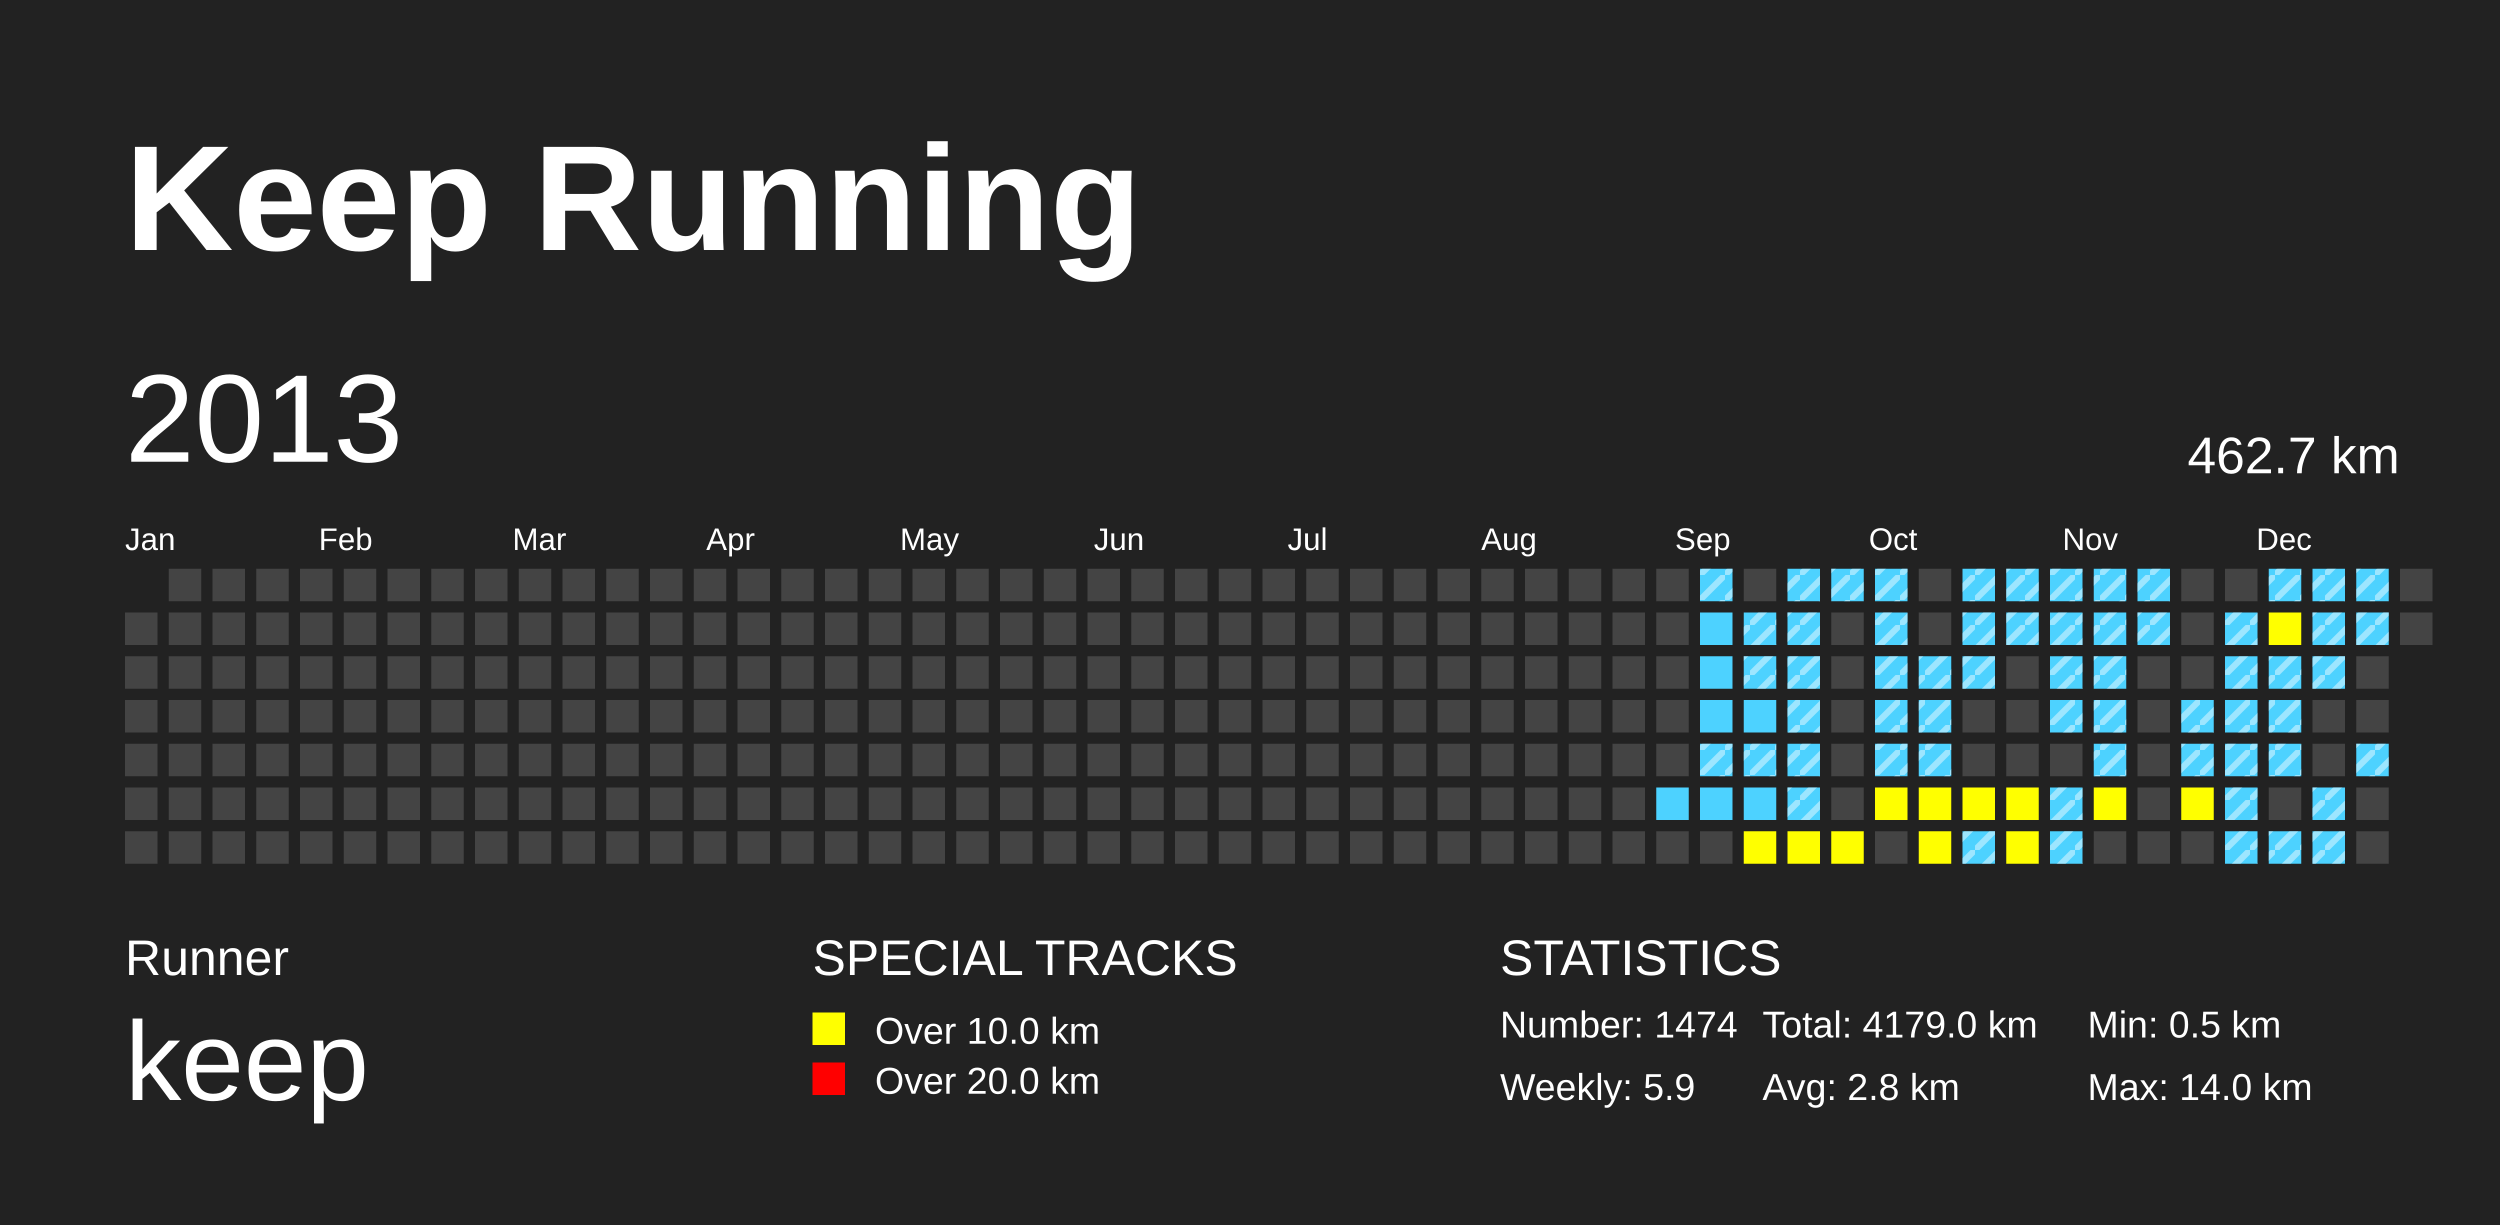
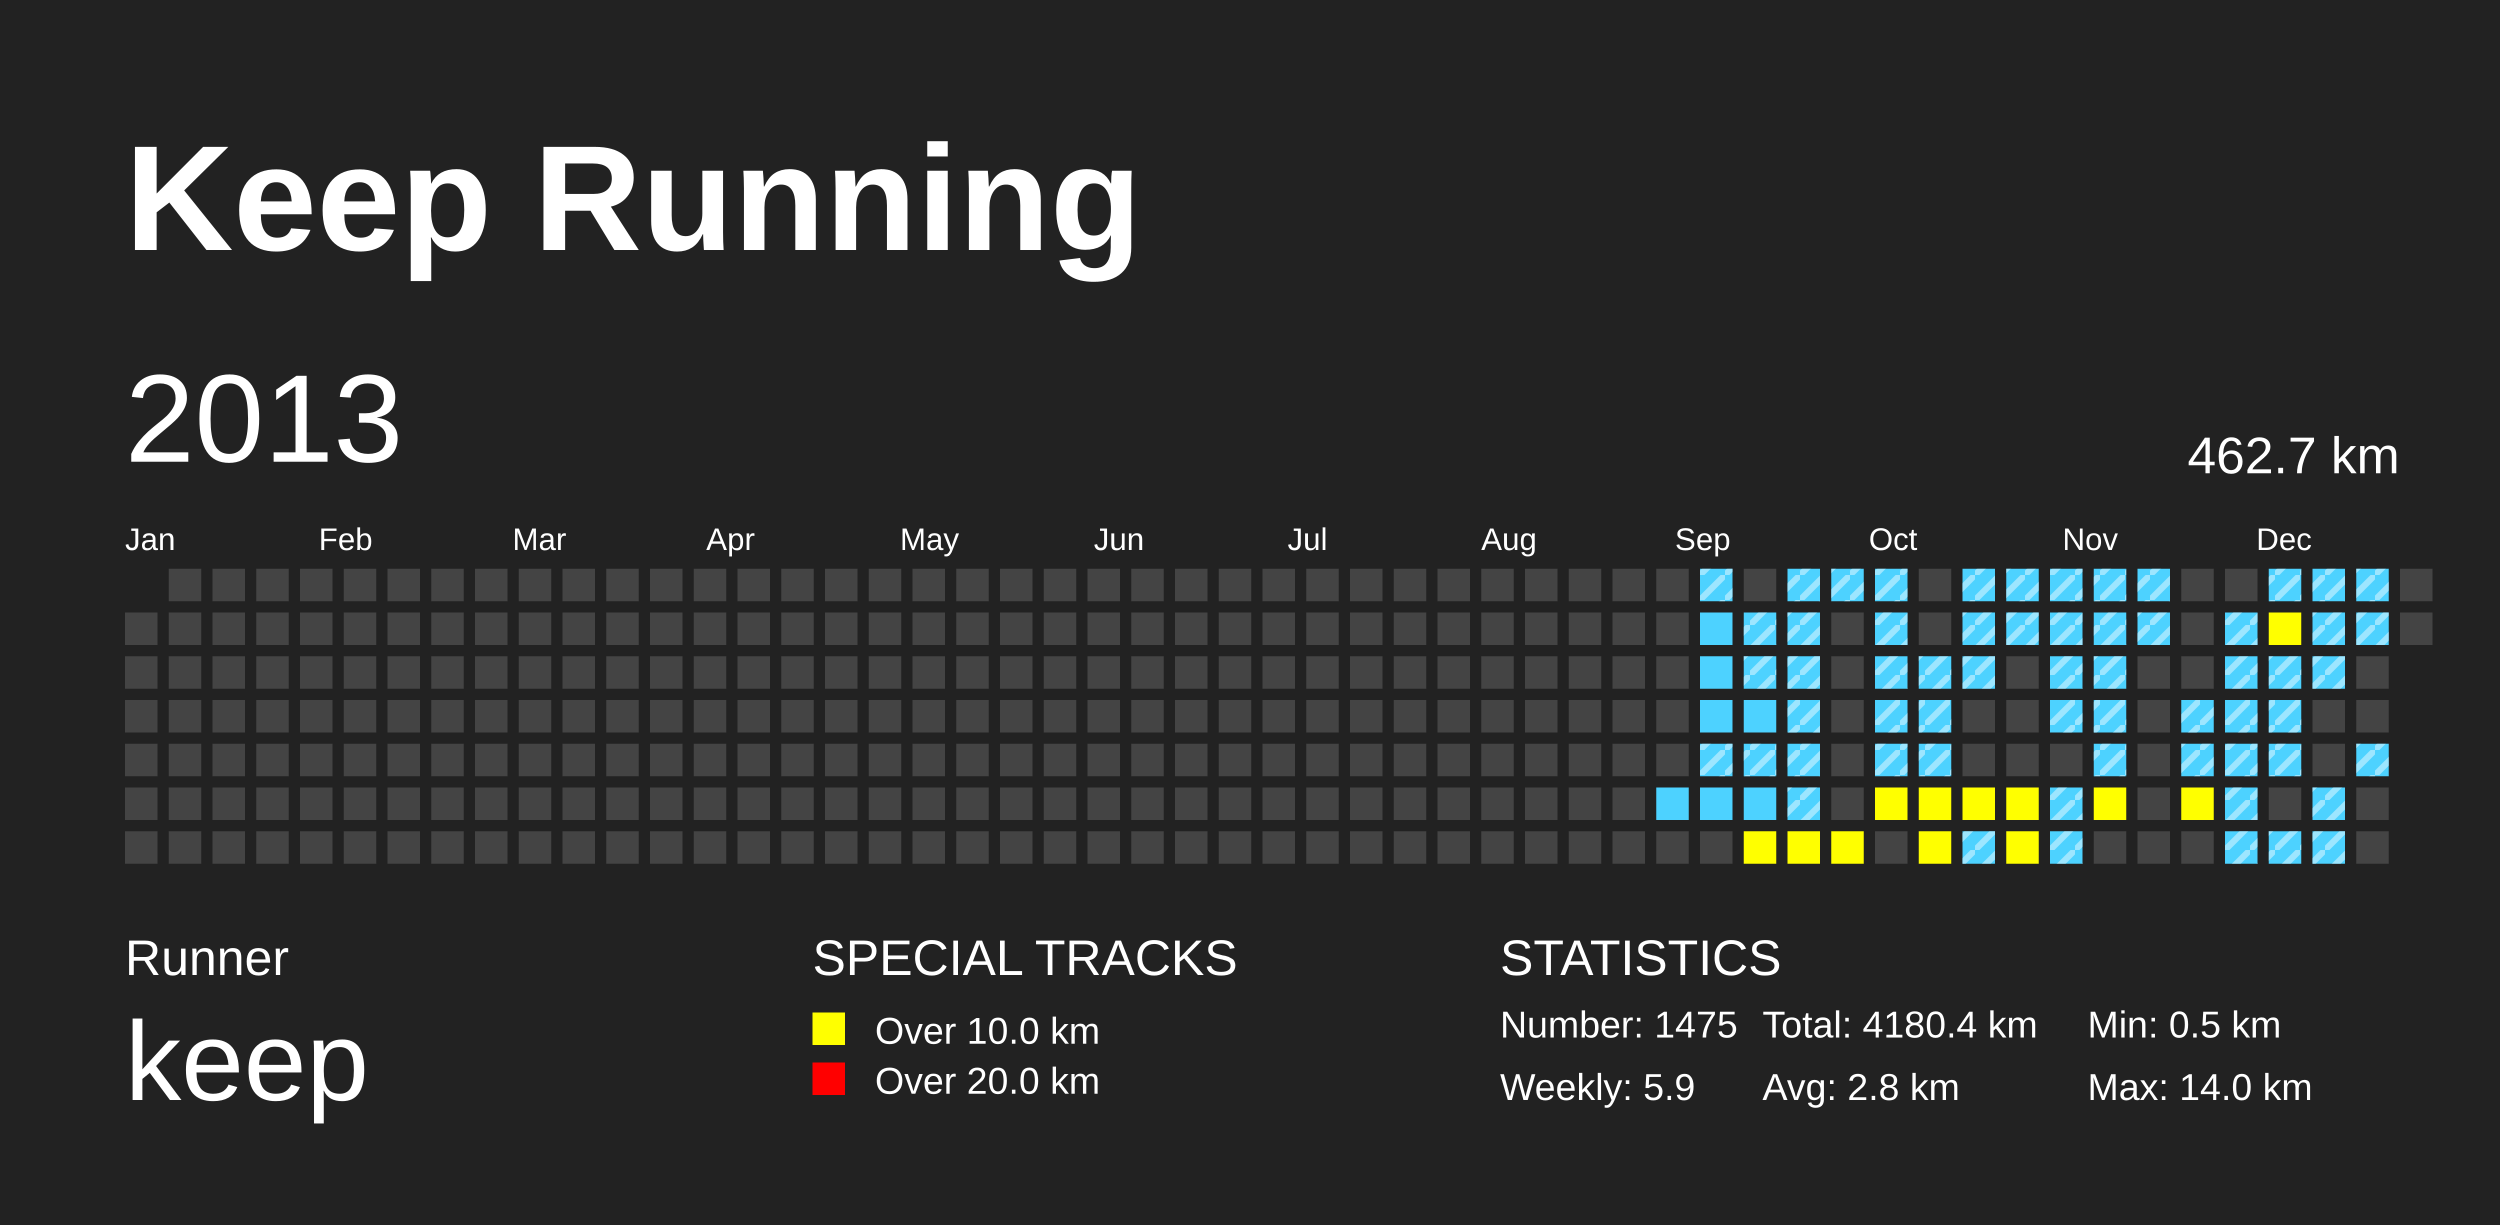
<svg xmlns="http://www.w3.org/2000/svg" baseProfile="full" height="98mm" version="1.1" viewBox="0,0,200,98" width="200mm">
  <defs>
    <pattern height="2" id="indoor-stripe" patternUnits="userSpaceOnUse" width="2">
      <line stroke="white" stroke-opacity="0.45" stroke-width="0.5" x1="0" x2="2" y1="2" y2="0" />
    </pattern>
  </defs>
  <rect fill="#222222" height="98" width="200" x="0" y="0" />
  <text fill="#FFFFFF" style="font-size:12px; font-family:Arial; font-weight:bold;" x="10" y="20">Keep Running</text>
  <text fill="#FFFFFF" style="font-size:4px; font-family:Arial" x="10" y="78">Runner</text>
  <text fill="#FFFFFF" style="font-size:9px; font-family:Arial" x="10" y="88">keep</text>
  <text fill="#FFFFFF" style="font-size:4px; font-family:Arial" x="65" y="78">SPECIAL TRACKS</text>
  <rect fill="yellow" height="2.6" width="2.6" x="65" y="81" />
  <text fill="#FFFFFF" style="font-size:3px; font-family:Arial" x="70" y="83.5">Over 10.0 km</text>
  <rect fill="red" height="2.6" width="2.6" x="65" y="85" />
  <text fill="#FFFFFF" style="font-size:3px; font-family:Arial" x="70" y="87.5">Over 20.0 km</text>
  <text fill="#FFFFFF" style="font-size:4px; font-family:Arial" x="120" y="78">STATISTICS</text>
-   <text fill="#FFFFFF" style="font-size:3px; font-family:Arial" x="120" y="83">Number: 1474</text>
+   <text fill="#FFFFFF" style="font-size:3px; font-family:Arial" x="120" y="83">Number: 1475</text>
  <text fill="#FFFFFF" style="font-size:3px; font-family:Arial" x="120" y="88">Weekly: 5.9</text>
-   <text fill="#FFFFFF" style="font-size:3px; font-family:Arial" x="141" y="83">Total: 4179.0 km</text>
+   <text fill="#FFFFFF" style="font-size:3px; font-family:Arial" x="141" y="83">Total: 4180.4 km</text>
  <text fill="#FFFFFF" style="font-size:3px; font-family:Arial" x="141" y="88">Avg: 2.8 km</text>
  <text fill="#FFFFFF" style="font-size:3px; font-family:Arial" x="167" y="83">Min: 0.5 km</text>
  <text fill="#FFFFFF" style="font-size:3px; font-family:Arial" x="167" y="88">Max: 14.0 km</text>
  <text dominant-baseline="hanging" fill="#FFFFFF" style="font-size:10.0px; font-family:Arial;" x="10" y="30">2013</text>
  <text dominant-baseline="hanging" fill="#FFFFFF" style="font-size:4.125px; font-family:Arial;" x="175" y="35">462.7 km</text>
  <text fill="#FFFFFF" style="font-size:2.5px; font-family:Arial" x="10.0" y="44">Jan</text>
  <text fill="#FFFFFF" style="font-size:2.5px; font-family:Arial" x="25.5" y="44">Feb</text>
  <text fill="#FFFFFF" style="font-size:2.5px; font-family:Arial" x="41.0" y="44">Mar</text>
  <text fill="#FFFFFF" style="font-size:2.5px; font-family:Arial" x="56.5" y="44">Apr</text>
  <text fill="#FFFFFF" style="font-size:2.5px; font-family:Arial" x="72.0" y="44">May</text>
  <text fill="#FFFFFF" style="font-size:2.5px; font-family:Arial" x="87.5" y="44">Jun</text>
  <text fill="#FFFFFF" style="font-size:2.5px; font-family:Arial" x="103.0" y="44">Jul</text>
  <text fill="#FFFFFF" style="font-size:2.5px; font-family:Arial" x="118.5" y="44">Aug</text>
  <text fill="#FFFFFF" style="font-size:2.5px; font-family:Arial" x="134.0" y="44">Sep</text>
  <text fill="#FFFFFF" style="font-size:2.5px; font-family:Arial" x="149.5" y="44">Oct</text>
  <text fill="#FFFFFF" style="font-size:2.5px; font-family:Arial" x="165.0" y="44">Nov</text>
  <text fill="#FFFFFF" style="font-size:2.5px; font-family:Arial" x="180.5" y="44">Dec</text>
  <rect fill="#444444" height="2.6" width="2.6" x="10.0" y="49.0" />
  <rect fill="#444444" height="2.6" width="2.6" x="10.0" y="52.5" />
  <rect fill="#444444" height="2.6" width="2.6" x="10.0" y="56.0" />
  <rect fill="#444444" height="2.6" width="2.6" x="10.0" y="59.5" />
  <rect fill="#444444" height="2.6" width="2.6" x="10.0" y="63.0" />
  <rect fill="#444444" height="2.6" width="2.6" x="10.0" y="66.5" />
  <rect fill="#444444" height="2.6" width="2.6" x="13.5" y="45.5" />
  <rect fill="#444444" height="2.6" width="2.6" x="13.5" y="49.0" />
  <rect fill="#444444" height="2.6" width="2.6" x="13.5" y="52.5" />
  <rect fill="#444444" height="2.6" width="2.6" x="13.5" y="56.0" />
  <rect fill="#444444" height="2.6" width="2.6" x="13.5" y="59.5" />
  <rect fill="#444444" height="2.6" width="2.6" x="13.5" y="63.0" />
  <rect fill="#444444" height="2.6" width="2.6" x="13.5" y="66.5" />
  <rect fill="#444444" height="2.6" width="2.6" x="17.0" y="45.5" />
  <rect fill="#444444" height="2.6" width="2.6" x="17.0" y="49.0" />
  <rect fill="#444444" height="2.6" width="2.6" x="17.0" y="52.5" />
  <rect fill="#444444" height="2.6" width="2.6" x="17.0" y="56.0" />
  <rect fill="#444444" height="2.6" width="2.6" x="17.0" y="59.5" />
  <rect fill="#444444" height="2.6" width="2.6" x="17.0" y="63.0" />
  <rect fill="#444444" height="2.6" width="2.6" x="17.0" y="66.5" />
  <rect fill="#444444" height="2.6" width="2.6" x="20.5" y="45.5" />
  <rect fill="#444444" height="2.6" width="2.6" x="20.5" y="49.0" />
  <rect fill="#444444" height="2.6" width="2.6" x="20.5" y="52.5" />
  <rect fill="#444444" height="2.6" width="2.6" x="20.5" y="56.0" />
  <rect fill="#444444" height="2.6" width="2.6" x="20.5" y="59.5" />
  <rect fill="#444444" height="2.6" width="2.6" x="20.5" y="63.0" />
  <rect fill="#444444" height="2.6" width="2.6" x="20.5" y="66.5" />
  <rect fill="#444444" height="2.6" width="2.6" x="24.0" y="45.5" />
  <rect fill="#444444" height="2.6" width="2.6" x="24.0" y="49.0" />
  <rect fill="#444444" height="2.6" width="2.6" x="24.0" y="52.5" />
  <rect fill="#444444" height="2.6" width="2.6" x="24.0" y="56.0" />
  <rect fill="#444444" height="2.6" width="2.6" x="24.0" y="59.5" />
  <rect fill="#444444" height="2.6" width="2.6" x="24.0" y="63.0" />
  <rect fill="#444444" height="2.6" width="2.6" x="24.0" y="66.5" />
  <rect fill="#444444" height="2.6" width="2.6" x="27.5" y="45.5" />
  <rect fill="#444444" height="2.6" width="2.6" x="27.5" y="49.0" />
  <rect fill="#444444" height="2.6" width="2.6" x="27.5" y="52.5" />
  <rect fill="#444444" height="2.6" width="2.6" x="27.5" y="56.0" />
  <rect fill="#444444" height="2.6" width="2.6" x="27.5" y="59.5" />
  <rect fill="#444444" height="2.6" width="2.6" x="27.5" y="63.0" />
  <rect fill="#444444" height="2.6" width="2.6" x="27.5" y="66.5" />
  <rect fill="#444444" height="2.6" width="2.6" x="31.0" y="45.5" />
  <rect fill="#444444" height="2.6" width="2.6" x="31.0" y="49.0" />
  <rect fill="#444444" height="2.6" width="2.6" x="31.0" y="52.5" />
  <rect fill="#444444" height="2.6" width="2.6" x="31.0" y="56.0" />
  <rect fill="#444444" height="2.6" width="2.6" x="31.0" y="59.5" />
  <rect fill="#444444" height="2.6" width="2.6" x="31.0" y="63.0" />
  <rect fill="#444444" height="2.6" width="2.6" x="31.0" y="66.5" />
  <rect fill="#444444" height="2.6" width="2.6" x="34.5" y="45.5" />
  <rect fill="#444444" height="2.6" width="2.6" x="34.5" y="49.0" />
  <rect fill="#444444" height="2.6" width="2.6" x="34.5" y="52.5" />
  <rect fill="#444444" height="2.6" width="2.6" x="34.5" y="56.0" />
  <rect fill="#444444" height="2.6" width="2.6" x="34.5" y="59.5" />
  <rect fill="#444444" height="2.6" width="2.6" x="34.5" y="63.0" />
  <rect fill="#444444" height="2.6" width="2.6" x="34.5" y="66.5" />
  <rect fill="#444444" height="2.6" width="2.6" x="38.0" y="45.5" />
  <rect fill="#444444" height="2.6" width="2.6" x="38.0" y="49.0" />
  <rect fill="#444444" height="2.6" width="2.6" x="38.0" y="52.5" />
  <rect fill="#444444" height="2.6" width="2.6" x="38.0" y="56.0" />
  <rect fill="#444444" height="2.6" width="2.6" x="38.0" y="59.5" />
  <rect fill="#444444" height="2.6" width="2.6" x="38.0" y="63.0" />
  <rect fill="#444444" height="2.6" width="2.6" x="38.0" y="66.5" />
  <rect fill="#444444" height="2.6" width="2.6" x="41.5" y="45.5" />
  <rect fill="#444444" height="2.6" width="2.6" x="41.5" y="49.0" />
  <rect fill="#444444" height="2.6" width="2.6" x="41.5" y="52.5" />
  <rect fill="#444444" height="2.6" width="2.6" x="41.5" y="56.0" />
  <rect fill="#444444" height="2.6" width="2.6" x="41.5" y="59.5" />
  <rect fill="#444444" height="2.6" width="2.6" x="41.5" y="63.0" />
  <rect fill="#444444" height="2.6" width="2.6" x="41.5" y="66.5" />
  <rect fill="#444444" height="2.6" width="2.6" x="45.0" y="45.5" />
  <rect fill="#444444" height="2.6" width="2.6" x="45.0" y="49.0" />
  <rect fill="#444444" height="2.6" width="2.6" x="45.0" y="52.5" />
  <rect fill="#444444" height="2.6" width="2.6" x="45.0" y="56.0" />
  <rect fill="#444444" height="2.6" width="2.6" x="45.0" y="59.5" />
  <rect fill="#444444" height="2.6" width="2.6" x="45.0" y="63.0" />
  <rect fill="#444444" height="2.6" width="2.6" x="45.0" y="66.5" />
  <rect fill="#444444" height="2.6" width="2.6" x="48.5" y="45.5" />
  <rect fill="#444444" height="2.6" width="2.6" x="48.5" y="49.0" />
  <rect fill="#444444" height="2.6" width="2.6" x="48.5" y="52.5" />
  <rect fill="#444444" height="2.6" width="2.6" x="48.5" y="56.0" />
  <rect fill="#444444" height="2.6" width="2.6" x="48.5" y="59.5" />
  <rect fill="#444444" height="2.6" width="2.6" x="48.5" y="63.0" />
  <rect fill="#444444" height="2.6" width="2.6" x="48.5" y="66.5" />
  <rect fill="#444444" height="2.6" width="2.6" x="52.0" y="45.5" />
  <rect fill="#444444" height="2.6" width="2.6" x="52.0" y="49.0" />
  <rect fill="#444444" height="2.6" width="2.6" x="52.0" y="52.5" />
  <rect fill="#444444" height="2.6" width="2.6" x="52.0" y="56.0" />
  <rect fill="#444444" height="2.6" width="2.6" x="52.0" y="59.5" />
  <rect fill="#444444" height="2.6" width="2.6" x="52.0" y="63.0" />
  <rect fill="#444444" height="2.6" width="2.6" x="52.0" y="66.5" />
  <rect fill="#444444" height="2.6" width="2.6" x="55.5" y="45.5" />
  <rect fill="#444444" height="2.6" width="2.6" x="55.5" y="49.0" />
  <rect fill="#444444" height="2.6" width="2.6" x="55.5" y="52.5" />
  <rect fill="#444444" height="2.6" width="2.6" x="55.5" y="56.0" />
  <rect fill="#444444" height="2.6" width="2.6" x="55.5" y="59.5" />
  <rect fill="#444444" height="2.6" width="2.6" x="55.5" y="63.0" />
  <rect fill="#444444" height="2.6" width="2.6" x="55.5" y="66.5" />
  <rect fill="#444444" height="2.6" width="2.6" x="59.0" y="45.5" />
  <rect fill="#444444" height="2.6" width="2.6" x="59.0" y="49.0" />
  <rect fill="#444444" height="2.6" width="2.6" x="59.0" y="52.5" />
  <rect fill="#444444" height="2.6" width="2.6" x="59.0" y="56.0" />
  <rect fill="#444444" height="2.6" width="2.6" x="59.0" y="59.5" />
  <rect fill="#444444" height="2.6" width="2.6" x="59.0" y="63.0" />
  <rect fill="#444444" height="2.6" width="2.6" x="59.0" y="66.5" />
  <rect fill="#444444" height="2.6" width="2.6" x="62.5" y="45.5" />
  <rect fill="#444444" height="2.6" width="2.6" x="62.5" y="49.0" />
  <rect fill="#444444" height="2.6" width="2.6" x="62.5" y="52.5" />
  <rect fill="#444444" height="2.6" width="2.6" x="62.5" y="56.0" />
  <rect fill="#444444" height="2.6" width="2.6" x="62.5" y="59.5" />
  <rect fill="#444444" height="2.6" width="2.6" x="62.5" y="63.0" />
  <rect fill="#444444" height="2.6" width="2.6" x="62.5" y="66.5" />
  <rect fill="#444444" height="2.6" width="2.6" x="66.0" y="45.5" />
  <rect fill="#444444" height="2.6" width="2.6" x="66.0" y="49.0" />
  <rect fill="#444444" height="2.6" width="2.6" x="66.0" y="52.5" />
  <rect fill="#444444" height="2.6" width="2.6" x="66.0" y="56.0" />
  <rect fill="#444444" height="2.6" width="2.6" x="66.0" y="59.5" />
  <rect fill="#444444" height="2.6" width="2.6" x="66.0" y="63.0" />
  <rect fill="#444444" height="2.6" width="2.6" x="66.0" y="66.5" />
  <rect fill="#444444" height="2.6" width="2.6" x="69.5" y="45.5" />
  <rect fill="#444444" height="2.6" width="2.6" x="69.5" y="49.0" />
  <rect fill="#444444" height="2.6" width="2.6" x="69.5" y="52.5" />
  <rect fill="#444444" height="2.6" width="2.6" x="69.5" y="56.0" />
  <rect fill="#444444" height="2.6" width="2.6" x="69.5" y="59.5" />
  <rect fill="#444444" height="2.6" width="2.6" x="69.5" y="63.0" />
  <rect fill="#444444" height="2.6" width="2.6" x="69.5" y="66.5" />
  <rect fill="#444444" height="2.6" width="2.6" x="73.0" y="45.5" />
  <rect fill="#444444" height="2.6" width="2.6" x="73.0" y="49.0" />
  <rect fill="#444444" height="2.6" width="2.6" x="73.0" y="52.5" />
  <rect fill="#444444" height="2.6" width="2.6" x="73.0" y="56.0" />
  <rect fill="#444444" height="2.6" width="2.6" x="73.0" y="59.5" />
  <rect fill="#444444" height="2.6" width="2.6" x="73.0" y="63.0" />
  <rect fill="#444444" height="2.6" width="2.6" x="73.0" y="66.5" />
  <rect fill="#444444" height="2.6" width="2.6" x="76.5" y="45.5" />
  <rect fill="#444444" height="2.6" width="2.6" x="76.5" y="49.0" />
  <rect fill="#444444" height="2.6" width="2.6" x="76.5" y="52.5" />
  <rect fill="#444444" height="2.6" width="2.6" x="76.5" y="56.0" />
  <rect fill="#444444" height="2.6" width="2.6" x="76.5" y="59.5" />
  <rect fill="#444444" height="2.6" width="2.6" x="76.5" y="63.0" />
  <rect fill="#444444" height="2.6" width="2.6" x="76.5" y="66.5" />
  <rect fill="#444444" height="2.6" width="2.6" x="80.0" y="45.5" />
  <rect fill="#444444" height="2.6" width="2.6" x="80.0" y="49.0" />
  <rect fill="#444444" height="2.6" width="2.6" x="80.0" y="52.5" />
  <rect fill="#444444" height="2.6" width="2.6" x="80.0" y="56.0" />
  <rect fill="#444444" height="2.6" width="2.6" x="80.0" y="59.5" />
  <rect fill="#444444" height="2.6" width="2.6" x="80.0" y="63.0" />
  <rect fill="#444444" height="2.6" width="2.6" x="80.0" y="66.5" />
  <rect fill="#444444" height="2.6" width="2.6" x="83.5" y="45.5" />
  <rect fill="#444444" height="2.6" width="2.6" x="83.5" y="49.0" />
  <rect fill="#444444" height="2.6" width="2.6" x="83.5" y="52.5" />
  <rect fill="#444444" height="2.6" width="2.6" x="83.5" y="56.0" />
  <rect fill="#444444" height="2.6" width="2.6" x="83.5" y="59.5" />
  <rect fill="#444444" height="2.6" width="2.6" x="83.5" y="63.0" />
  <rect fill="#444444" height="2.6" width="2.6" x="83.5" y="66.5" />
  <rect fill="#444444" height="2.6" width="2.6" x="87.0" y="45.5" />
  <rect fill="#444444" height="2.6" width="2.6" x="87.0" y="49.0" />
  <rect fill="#444444" height="2.6" width="2.6" x="87.0" y="52.5" />
  <rect fill="#444444" height="2.6" width="2.6" x="87.0" y="56.0" />
  <rect fill="#444444" height="2.6" width="2.6" x="87.0" y="59.5" />
  <rect fill="#444444" height="2.6" width="2.6" x="87.0" y="63.0" />
  <rect fill="#444444" height="2.6" width="2.6" x="87.0" y="66.5" />
  <rect fill="#444444" height="2.6" width="2.6" x="90.5" y="45.5" />
  <rect fill="#444444" height="2.6" width="2.6" x="90.5" y="49.0" />
  <rect fill="#444444" height="2.6" width="2.6" x="90.5" y="52.5" />
  <rect fill="#444444" height="2.6" width="2.6" x="90.5" y="56.0" />
  <rect fill="#444444" height="2.6" width="2.6" x="90.5" y="59.5" />
  <rect fill="#444444" height="2.6" width="2.6" x="90.5" y="63.0" />
  <rect fill="#444444" height="2.6" width="2.6" x="90.5" y="66.5" />
  <rect fill="#444444" height="2.6" width="2.6" x="94.0" y="45.5" />
  <rect fill="#444444" height="2.6" width="2.6" x="94.0" y="49.0" />
  <rect fill="#444444" height="2.6" width="2.6" x="94.0" y="52.5" />
  <rect fill="#444444" height="2.6" width="2.6" x="94.0" y="56.0" />
  <rect fill="#444444" height="2.6" width="2.6" x="94.0" y="59.5" />
  <rect fill="#444444" height="2.6" width="2.6" x="94.0" y="63.0" />
  <rect fill="#444444" height="2.6" width="2.6" x="94.0" y="66.5" />
  <rect fill="#444444" height="2.6" width="2.6" x="97.5" y="45.5" />
  <rect fill="#444444" height="2.6" width="2.6" x="97.5" y="49.0" />
  <rect fill="#444444" height="2.6" width="2.6" x="97.5" y="52.5" />
  <rect fill="#444444" height="2.6" width="2.6" x="97.5" y="56.0" />
  <rect fill="#444444" height="2.6" width="2.6" x="97.5" y="59.5" />
  <rect fill="#444444" height="2.6" width="2.6" x="97.5" y="63.0" />
  <rect fill="#444444" height="2.6" width="2.6" x="97.5" y="66.5" />
  <rect fill="#444444" height="2.6" width="2.6" x="101.0" y="45.5" />
  <rect fill="#444444" height="2.6" width="2.6" x="101.0" y="49.0" />
  <rect fill="#444444" height="2.6" width="2.6" x="101.0" y="52.5" />
  <rect fill="#444444" height="2.6" width="2.6" x="101.0" y="56.0" />
  <rect fill="#444444" height="2.6" width="2.6" x="101.0" y="59.5" />
  <rect fill="#444444" height="2.6" width="2.6" x="101.0" y="63.0" />
  <rect fill="#444444" height="2.6" width="2.6" x="101.0" y="66.5" />
  <rect fill="#444444" height="2.6" width="2.6" x="104.5" y="45.5" />
  <rect fill="#444444" height="2.6" width="2.6" x="104.5" y="49.0" />
  <rect fill="#444444" height="2.6" width="2.6" x="104.5" y="52.5" />
  <rect fill="#444444" height="2.6" width="2.6" x="104.5" y="56.0" />
  <rect fill="#444444" height="2.6" width="2.6" x="104.5" y="59.5" />
  <rect fill="#444444" height="2.6" width="2.6" x="104.5" y="63.0" />
  <rect fill="#444444" height="2.6" width="2.6" x="104.5" y="66.5" />
  <rect fill="#444444" height="2.6" width="2.6" x="108.0" y="45.5" />
  <rect fill="#444444" height="2.6" width="2.6" x="108.0" y="49.0" />
  <rect fill="#444444" height="2.6" width="2.6" x="108.0" y="52.5" />
  <rect fill="#444444" height="2.6" width="2.6" x="108.0" y="56.0" />
  <rect fill="#444444" height="2.6" width="2.6" x="108.0" y="59.5" />
  <rect fill="#444444" height="2.6" width="2.6" x="108.0" y="63.0" />
  <rect fill="#444444" height="2.6" width="2.6" x="108.0" y="66.5" />
  <rect fill="#444444" height="2.6" width="2.6" x="111.5" y="45.5" />
  <rect fill="#444444" height="2.6" width="2.6" x="111.5" y="49.0" />
  <rect fill="#444444" height="2.6" width="2.6" x="111.5" y="52.5" />
  <rect fill="#444444" height="2.6" width="2.6" x="111.5" y="56.0" />
  <rect fill="#444444" height="2.6" width="2.6" x="111.5" y="59.5" />
  <rect fill="#444444" height="2.6" width="2.6" x="111.5" y="63.0" />
  <rect fill="#444444" height="2.6" width="2.6" x="111.5" y="66.5" />
  <rect fill="#444444" height="2.6" width="2.6" x="115.0" y="45.5" />
  <rect fill="#444444" height="2.6" width="2.6" x="115.0" y="49.0" />
  <rect fill="#444444" height="2.6" width="2.6" x="115.0" y="52.5" />
  <rect fill="#444444" height="2.6" width="2.6" x="115.0" y="56.0" />
  <rect fill="#444444" height="2.6" width="2.6" x="115.0" y="59.5" />
  <rect fill="#444444" height="2.6" width="2.6" x="115.0" y="63.0" />
  <rect fill="#444444" height="2.6" width="2.6" x="115.0" y="66.5" />
  <rect fill="#444444" height="2.6" width="2.6" x="118.5" y="45.5" />
  <rect fill="#444444" height="2.6" width="2.6" x="118.5" y="49.0" />
  <rect fill="#444444" height="2.6" width="2.6" x="118.5" y="52.5" />
  <rect fill="#444444" height="2.6" width="2.6" x="118.5" y="56.0" />
  <rect fill="#444444" height="2.6" width="2.6" x="118.5" y="59.5" />
  <rect fill="#444444" height="2.6" width="2.6" x="118.5" y="63.0" />
  <rect fill="#444444" height="2.6" width="2.6" x="118.5" y="66.5" />
  <rect fill="#444444" height="2.6" width="2.6" x="122.0" y="45.5" />
  <rect fill="#444444" height="2.6" width="2.6" x="122.0" y="49.0" />
  <rect fill="#444444" height="2.6" width="2.6" x="122.0" y="52.5" />
  <rect fill="#444444" height="2.6" width="2.6" x="122.0" y="56.0" />
  <rect fill="#444444" height="2.6" width="2.6" x="122.0" y="59.5" />
  <rect fill="#444444" height="2.6" width="2.6" x="122.0" y="63.0" />
  <rect fill="#444444" height="2.6" width="2.6" x="122.0" y="66.5" />
  <rect fill="#444444" height="2.6" width="2.6" x="125.5" y="45.5" />
  <rect fill="#444444" height="2.6" width="2.6" x="125.5" y="49.0" />
  <rect fill="#444444" height="2.6" width="2.6" x="125.5" y="52.5" />
  <rect fill="#444444" height="2.6" width="2.6" x="125.5" y="56.0" />
  <rect fill="#444444" height="2.6" width="2.6" x="125.5" y="59.5" />
  <rect fill="#444444" height="2.6" width="2.6" x="125.5" y="63.0" />
  <rect fill="#444444" height="2.6" width="2.6" x="125.5" y="66.5" />
  <rect fill="#444444" height="2.6" width="2.6" x="129.0" y="45.5" />
  <rect fill="#444444" height="2.6" width="2.6" x="129.0" y="49.0" />
  <rect fill="#444444" height="2.6" width="2.6" x="129.0" y="52.5" />
  <rect fill="#444444" height="2.6" width="2.6" x="129.0" y="56.0" />
  <rect fill="#444444" height="2.6" width="2.6" x="129.0" y="59.5" />
  <rect fill="#444444" height="2.6" width="2.6" x="129.0" y="63.0" />
  <rect fill="#444444" height="2.6" width="2.6" x="129.0" y="66.5" />
  <rect fill="#444444" height="2.6" width="2.6" x="132.5" y="45.5" />
  <rect fill="#444444" height="2.6" width="2.6" x="132.5" y="49.0" />
  <rect fill="#444444" height="2.6" width="2.6" x="132.5" y="52.5" />
  <rect fill="#444444" height="2.6" width="2.6" x="132.5" y="56.0" />
  <rect fill="#444444" height="2.6" width="2.6" x="132.5" y="59.5" />
  <rect fill="#4DD2FF" height="2.6" width="2.6" x="132.5" y="63.0" />
  <rect fill="#444444" height="2.6" width="2.6" x="132.5" y="66.5" />
  <rect fill="#4DD2FF" height="2.6" width="2.6" x="136.0" y="45.5" />
  <rect fill="url(#indoor-stripe)" height="2.6" style="pointer-events: none;" width="2.6" x="136.0" y="45.5" />
  <rect fill="#4DD2FF" height="2.6" width="2.6" x="136.0" y="49.0" />
  <rect fill="#4DD2FF" height="2.6" width="2.6" x="136.0" y="52.5" />
  <rect fill="#4DD2FF" height="2.6" width="2.6" x="136.0" y="56.0" />
  <rect fill="#4DD2FF" height="2.6" width="2.6" x="136.0" y="59.5" />
  <rect fill="url(#indoor-stripe)" height="2.6" style="pointer-events: none;" width="2.6" x="136.0" y="59.5" />
  <rect fill="#4DD2FF" height="2.6" width="2.6" x="136.0" y="63.0" />
  <rect fill="#444444" height="2.6" width="2.6" x="136.0" y="66.5" />
  <rect fill="#444444" height="2.6" width="2.6" x="139.5" y="45.5" />
  <rect fill="#4DD2FF" height="2.6" width="2.6" x="139.5" y="49.0" />
  <rect fill="url(#indoor-stripe)" height="2.6" style="pointer-events: none;" width="2.6" x="139.5" y="49.0" />
  <rect fill="#4DD2FF" height="2.6" width="2.6" x="139.5" y="52.5" />
  <rect fill="url(#indoor-stripe)" height="2.6" style="pointer-events: none;" width="2.6" x="139.5" y="52.5" />
  <rect fill="#4DD2FF" height="2.6" width="2.6" x="139.5" y="56.0" />
  <rect fill="#4DD2FF" height="2.6" width="2.6" x="139.5" y="59.5" />
  <rect fill="url(#indoor-stripe)" height="2.6" style="pointer-events: none;" width="2.6" x="139.5" y="59.5" />
  <rect fill="#4DD2FF" height="2.6" width="2.6" x="139.5" y="63.0" />
  <rect fill="yellow" height="2.6" width="2.6" x="139.5" y="66.5" />
  <rect fill="#4DD2FF" height="2.6" width="2.6" x="143.0" y="45.5" />
  <rect fill="url(#indoor-stripe)" height="2.6" style="pointer-events: none;" width="2.6" x="143.0" y="45.5" />
  <rect fill="#4DD2FF" height="2.6" width="2.6" x="143.0" y="49.0" />
  <rect fill="url(#indoor-stripe)" height="2.6" style="pointer-events: none;" width="2.6" x="143.0" y="49.0" />
  <rect fill="#4DD2FF" height="2.6" width="2.6" x="143.0" y="52.5" />
  <rect fill="url(#indoor-stripe)" height="2.6" style="pointer-events: none;" width="2.6" x="143.0" y="52.5" />
  <rect fill="#4DD2FF" height="2.6" width="2.6" x="143.0" y="56.0" />
  <rect fill="url(#indoor-stripe)" height="2.6" style="pointer-events: none;" width="2.6" x="143.0" y="56.0" />
  <rect fill="#4DD2FF" height="2.6" width="2.6" x="143.0" y="59.5" />
  <rect fill="url(#indoor-stripe)" height="2.6" style="pointer-events: none;" width="2.6" x="143.0" y="59.5" />
  <rect fill="#4DD2FF" height="2.6" width="2.6" x="143.0" y="63.0" />
  <rect fill="url(#indoor-stripe)" height="2.6" style="pointer-events: none;" width="2.6" x="143.0" y="63.0" />
  <rect fill="yellow" height="2.6" width="2.6" x="143.0" y="66.5" />
  <rect fill="#4DD2FF" height="2.6" width="2.6" x="146.5" y="45.5" />
  <rect fill="url(#indoor-stripe)" height="2.6" style="pointer-events: none;" width="2.6" x="146.5" y="45.5" />
  <rect fill="#444444" height="2.6" width="2.6" x="146.5" y="49.0" />
  <rect fill="#444444" height="2.6" width="2.6" x="146.5" y="52.5" />
  <rect fill="#444444" height="2.6" width="2.6" x="146.5" y="56.0" />
  <rect fill="#444444" height="2.6" width="2.6" x="146.5" y="59.5" />
  <rect fill="#444444" height="2.6" width="2.6" x="146.5" y="63.0" />
  <rect fill="yellow" height="2.6" width="2.6" x="146.5" y="66.5" />
  <rect fill="#4DD2FF" height="2.6" width="2.6" x="150.0" y="45.5" />
  <rect fill="url(#indoor-stripe)" height="2.6" style="pointer-events: none;" width="2.6" x="150.0" y="45.5" />
  <rect fill="#4DD2FF" height="2.6" width="2.6" x="150.0" y="49.0" />
  <rect fill="url(#indoor-stripe)" height="2.6" style="pointer-events: none;" width="2.6" x="150.0" y="49.0" />
  <rect fill="#4DD2FF" height="2.6" width="2.6" x="150.0" y="52.5" />
  <rect fill="url(#indoor-stripe)" height="2.6" style="pointer-events: none;" width="2.6" x="150.0" y="52.5" />
  <rect fill="#4DD2FF" height="2.6" width="2.6" x="150.0" y="56.0" />
  <rect fill="url(#indoor-stripe)" height="2.6" style="pointer-events: none;" width="2.6" x="150.0" y="56.0" />
  <rect fill="#4DD2FF" height="2.6" width="2.6" x="150.0" y="59.5" />
  <rect fill="url(#indoor-stripe)" height="2.6" style="pointer-events: none;" width="2.6" x="150.0" y="59.5" />
  <rect fill="yellow" height="2.6" width="2.6" x="150.0" y="63.0" />
  <rect fill="#444444" height="2.6" width="2.6" x="150.0" y="66.5" />
  <rect fill="#444444" height="2.6" width="2.6" x="153.5" y="45.5" />
  <rect fill="#444444" height="2.6" width="2.6" x="153.5" y="49.0" />
  <rect fill="#4DD2FF" height="2.6" width="2.6" x="153.5" y="52.5" />
  <rect fill="url(#indoor-stripe)" height="2.6" style="pointer-events: none;" width="2.6" x="153.5" y="52.5" />
  <rect fill="#4DD2FF" height="2.6" width="2.6" x="153.5" y="56.0" />
  <rect fill="url(#indoor-stripe)" height="2.6" style="pointer-events: none;" width="2.6" x="153.5" y="56.0" />
  <rect fill="#4DD2FF" height="2.6" width="2.6" x="153.5" y="59.5" />
  <rect fill="url(#indoor-stripe)" height="2.6" style="pointer-events: none;" width="2.6" x="153.5" y="59.5" />
  <rect fill="yellow" height="2.6" width="2.6" x="153.5" y="63.0" />
  <rect fill="yellow" height="2.6" width="2.6" x="153.5" y="66.5" />
  <rect fill="#4DD2FF" height="2.6" width="2.6" x="157.0" y="45.5" />
  <rect fill="url(#indoor-stripe)" height="2.6" style="pointer-events: none;" width="2.6" x="157.0" y="45.5" />
  <rect fill="#4DD2FF" height="2.6" width="2.6" x="157.0" y="49.0" />
  <rect fill="url(#indoor-stripe)" height="2.6" style="pointer-events: none;" width="2.6" x="157.0" y="49.0" />
  <rect fill="#4DD2FF" height="2.6" width="2.6" x="157.0" y="52.5" />
  <rect fill="url(#indoor-stripe)" height="2.6" style="pointer-events: none;" width="2.6" x="157.0" y="52.5" />
  <rect fill="#444444" height="2.6" width="2.6" x="157.0" y="56.0" />
  <rect fill="#444444" height="2.6" width="2.6" x="157.0" y="59.5" />
  <rect fill="yellow" height="2.6" width="2.6" x="157.0" y="63.0" />
  <rect fill="#4DD2FF" height="2.6" width="2.6" x="157.0" y="66.5" />
  <rect fill="url(#indoor-stripe)" height="2.6" style="pointer-events: none;" width="2.6" x="157.0" y="66.5" />
  <rect fill="#4DD2FF" height="2.6" width="2.6" x="160.5" y="45.5" />
  <rect fill="url(#indoor-stripe)" height="2.6" style="pointer-events: none;" width="2.6" x="160.5" y="45.5" />
  <rect fill="#4DD2FF" height="2.6" width="2.6" x="160.5" y="49.0" />
  <rect fill="url(#indoor-stripe)" height="2.6" style="pointer-events: none;" width="2.6" x="160.5" y="49.0" />
  <rect fill="#444444" height="2.6" width="2.6" x="160.5" y="52.5" />
  <rect fill="#444444" height="2.6" width="2.6" x="160.5" y="56.0" />
  <rect fill="#444444" height="2.6" width="2.6" x="160.5" y="59.5" />
  <rect fill="yellow" height="2.6" width="2.6" x="160.5" y="63.0" />
  <rect fill="yellow" height="2.6" width="2.6" x="160.5" y="66.5" />
  <rect fill="#4DD2FF" height="2.6" width="2.6" x="164.0" y="45.5" />
  <rect fill="url(#indoor-stripe)" height="2.6" style="pointer-events: none;" width="2.6" x="164.0" y="45.5" />
  <rect fill="#4DD2FF" height="2.6" width="2.6" x="164.0" y="49.0" />
  <rect fill="url(#indoor-stripe)" height="2.6" style="pointer-events: none;" width="2.6" x="164.0" y="49.0" />
  <rect fill="#4DD2FF" height="2.6" width="2.6" x="164.0" y="52.5" />
  <rect fill="url(#indoor-stripe)" height="2.6" style="pointer-events: none;" width="2.6" x="164.0" y="52.5" />
  <rect fill="#4DD2FF" height="2.6" width="2.6" x="164.0" y="56.0" />
  <rect fill="url(#indoor-stripe)" height="2.6" style="pointer-events: none;" width="2.6" x="164.0" y="56.0" />
  <rect fill="#444444" height="2.6" width="2.6" x="164.0" y="59.5" />
  <rect fill="#4DD2FF" height="2.6" width="2.6" x="164.0" y="63.0" />
  <rect fill="url(#indoor-stripe)" height="2.6" style="pointer-events: none;" width="2.6" x="164.0" y="63.0" />
  <rect fill="#4DD2FF" height="2.6" width="2.6" x="164.0" y="66.5" />
  <rect fill="url(#indoor-stripe)" height="2.6" style="pointer-events: none;" width="2.6" x="164.0" y="66.5" />
  <rect fill="#4DD2FF" height="2.6" width="2.6" x="167.5" y="45.5" />
  <rect fill="url(#indoor-stripe)" height="2.6" style="pointer-events: none;" width="2.6" x="167.5" y="45.5" />
  <rect fill="#4DD2FF" height="2.6" width="2.6" x="167.5" y="49.0" />
  <rect fill="url(#indoor-stripe)" height="2.6" style="pointer-events: none;" width="2.6" x="167.5" y="49.0" />
  <rect fill="#4DD2FF" height="2.6" width="2.6" x="167.5" y="52.5" />
  <rect fill="url(#indoor-stripe)" height="2.6" style="pointer-events: none;" width="2.6" x="167.5" y="52.5" />
  <rect fill="#4DD2FF" height="2.6" width="2.6" x="167.5" y="56.0" />
  <rect fill="url(#indoor-stripe)" height="2.6" style="pointer-events: none;" width="2.6" x="167.5" y="56.0" />
  <rect fill="#4DD2FF" height="2.6" width="2.6" x="167.5" y="59.5" />
  <rect fill="url(#indoor-stripe)" height="2.6" style="pointer-events: none;" width="2.6" x="167.5" y="59.5" />
  <rect fill="yellow" height="2.6" width="2.6" x="167.5" y="63.0" />
  <rect fill="#444444" height="2.6" width="2.6" x="167.5" y="66.5" />
  <rect fill="#4DD2FF" height="2.6" width="2.6" x="171.0" y="45.5" />
  <rect fill="url(#indoor-stripe)" height="2.6" style="pointer-events: none;" width="2.6" x="171.0" y="45.5" />
  <rect fill="#4DD2FF" height="2.6" width="2.6" x="171.0" y="49.0" />
  <rect fill="url(#indoor-stripe)" height="2.6" style="pointer-events: none;" width="2.6" x="171.0" y="49.0" />
  <rect fill="#444444" height="2.6" width="2.6" x="171.0" y="52.5" />
  <rect fill="#444444" height="2.6" width="2.6" x="171.0" y="56.0" />
  <rect fill="#444444" height="2.6" width="2.6" x="171.0" y="59.5" />
  <rect fill="#444444" height="2.6" width="2.6" x="171.0" y="63.0" />
  <rect fill="#444444" height="2.6" width="2.6" x="171.0" y="66.5" />
  <rect fill="#444444" height="2.6" width="2.6" x="174.5" y="45.5" />
  <rect fill="#444444" height="2.6" width="2.6" x="174.5" y="49.0" />
  <rect fill="#444444" height="2.6" width="2.6" x="174.5" y="52.5" />
  <rect fill="#4DD2FF" height="2.6" width="2.6" x="174.5" y="56.0" />
  <rect fill="url(#indoor-stripe)" height="2.6" style="pointer-events: none;" width="2.6" x="174.5" y="56.0" />
  <rect fill="#4DD2FF" height="2.6" width="2.6" x="174.5" y="59.5" />
  <rect fill="url(#indoor-stripe)" height="2.6" style="pointer-events: none;" width="2.6" x="174.5" y="59.5" />
  <rect fill="yellow" height="2.6" width="2.6" x="174.5" y="63.0" />
  <rect fill="#444444" height="2.6" width="2.6" x="174.5" y="66.5" />
  <rect fill="#444444" height="2.6" width="2.6" x="178.0" y="45.5" />
  <rect fill="#4DD2FF" height="2.6" width="2.6" x="178.0" y="49.0" />
  <rect fill="url(#indoor-stripe)" height="2.6" style="pointer-events: none;" width="2.6" x="178.0" y="49.0" />
  <rect fill="#4DD2FF" height="2.6" width="2.6" x="178.0" y="52.5" />
  <rect fill="url(#indoor-stripe)" height="2.6" style="pointer-events: none;" width="2.6" x="178.0" y="52.5" />
  <rect fill="#4DD2FF" height="2.6" width="2.6" x="178.0" y="56.0" />
  <rect fill="url(#indoor-stripe)" height="2.6" style="pointer-events: none;" width="2.6" x="178.0" y="56.0" />
  <rect fill="#4DD2FF" height="2.6" width="2.6" x="178.0" y="59.5" />
  <rect fill="url(#indoor-stripe)" height="2.6" style="pointer-events: none;" width="2.6" x="178.0" y="59.5" />
  <rect fill="#4DD2FF" height="2.6" width="2.6" x="178.0" y="63.0" />
  <rect fill="url(#indoor-stripe)" height="2.6" style="pointer-events: none;" width="2.6" x="178.0" y="63.0" />
  <rect fill="#4DD2FF" height="2.6" width="2.6" x="178.0" y="66.5" />
  <rect fill="url(#indoor-stripe)" height="2.6" style="pointer-events: none;" width="2.6" x="178.0" y="66.5" />
  <rect fill="#4DD2FF" height="2.6" width="2.6" x="181.5" y="45.5" />
  <rect fill="url(#indoor-stripe)" height="2.6" style="pointer-events: none;" width="2.6" x="181.5" y="45.5" />
  <rect fill="yellow" height="2.6" width="2.6" x="181.5" y="49.0" />
  <rect fill="#4DD2FF" height="2.6" width="2.6" x="181.5" y="52.5" />
  <rect fill="url(#indoor-stripe)" height="2.6" style="pointer-events: none;" width="2.6" x="181.5" y="52.5" />
  <rect fill="#4DD2FF" height="2.6" width="2.6" x="181.5" y="56.0" />
  <rect fill="url(#indoor-stripe)" height="2.6" style="pointer-events: none;" width="2.6" x="181.5" y="56.0" />
  <rect fill="#4DD2FF" height="2.6" width="2.6" x="181.5" y="59.5" />
  <rect fill="url(#indoor-stripe)" height="2.6" style="pointer-events: none;" width="2.6" x="181.5" y="59.5" />
  <rect fill="#444444" height="2.6" width="2.6" x="181.5" y="63.0" />
  <rect fill="#4DD2FF" height="2.6" width="2.6" x="181.5" y="66.5" />
  <rect fill="url(#indoor-stripe)" height="2.6" style="pointer-events: none;" width="2.6" x="181.5" y="66.5" />
  <rect fill="#4DD2FF" height="2.6" width="2.6" x="185.0" y="45.5" />
  <rect fill="url(#indoor-stripe)" height="2.6" style="pointer-events: none;" width="2.6" x="185.0" y="45.5" />
  <rect fill="#4DD2FF" height="2.6" width="2.6" x="185.0" y="49.0" />
  <rect fill="url(#indoor-stripe)" height="2.6" style="pointer-events: none;" width="2.6" x="185.0" y="49.0" />
  <rect fill="#4DD2FF" height="2.6" width="2.6" x="185.0" y="52.5" />
  <rect fill="url(#indoor-stripe)" height="2.6" style="pointer-events: none;" width="2.6" x="185.0" y="52.5" />
  <rect fill="#444444" height="2.6" width="2.6" x="185.0" y="56.0" />
  <rect fill="#444444" height="2.6" width="2.6" x="185.0" y="59.5" />
  <rect fill="#4DD2FF" height="2.6" width="2.6" x="185.0" y="63.0" />
  <rect fill="url(#indoor-stripe)" height="2.6" style="pointer-events: none;" width="2.6" x="185.0" y="63.0" />
  <rect fill="#4DD2FF" height="2.6" width="2.6" x="185.0" y="66.5" />
  <rect fill="url(#indoor-stripe)" height="2.6" style="pointer-events: none;" width="2.6" x="185.0" y="66.5" />
  <rect fill="#4DD2FF" height="2.6" width="2.6" x="188.5" y="45.5" />
  <rect fill="url(#indoor-stripe)" height="2.6" style="pointer-events: none;" width="2.6" x="188.5" y="45.5" />
  <rect fill="#4DD2FF" height="2.6" width="2.6" x="188.5" y="49.0" />
  <rect fill="url(#indoor-stripe)" height="2.6" style="pointer-events: none;" width="2.6" x="188.5" y="49.0" />
  <rect fill="#444444" height="2.6" width="2.6" x="188.5" y="52.5" />
  <rect fill="#444444" height="2.6" width="2.6" x="188.5" y="56.0" />
  <rect fill="#4DD2FF" height="2.6" width="2.6" x="188.5" y="59.5" />
  <rect fill="url(#indoor-stripe)" height="2.6" style="pointer-events: none;" width="2.6" x="188.5" y="59.5" />
  <rect fill="#444444" height="2.6" width="2.6" x="188.5" y="63.0" />
  <rect fill="#444444" height="2.6" width="2.6" x="188.5" y="66.5" />
  <rect fill="#444444" height="2.6" width="2.6" x="192.0" y="45.5" />
  <rect fill="#444444" height="2.6" width="2.6" x="192.0" y="49.0" />
</svg>
